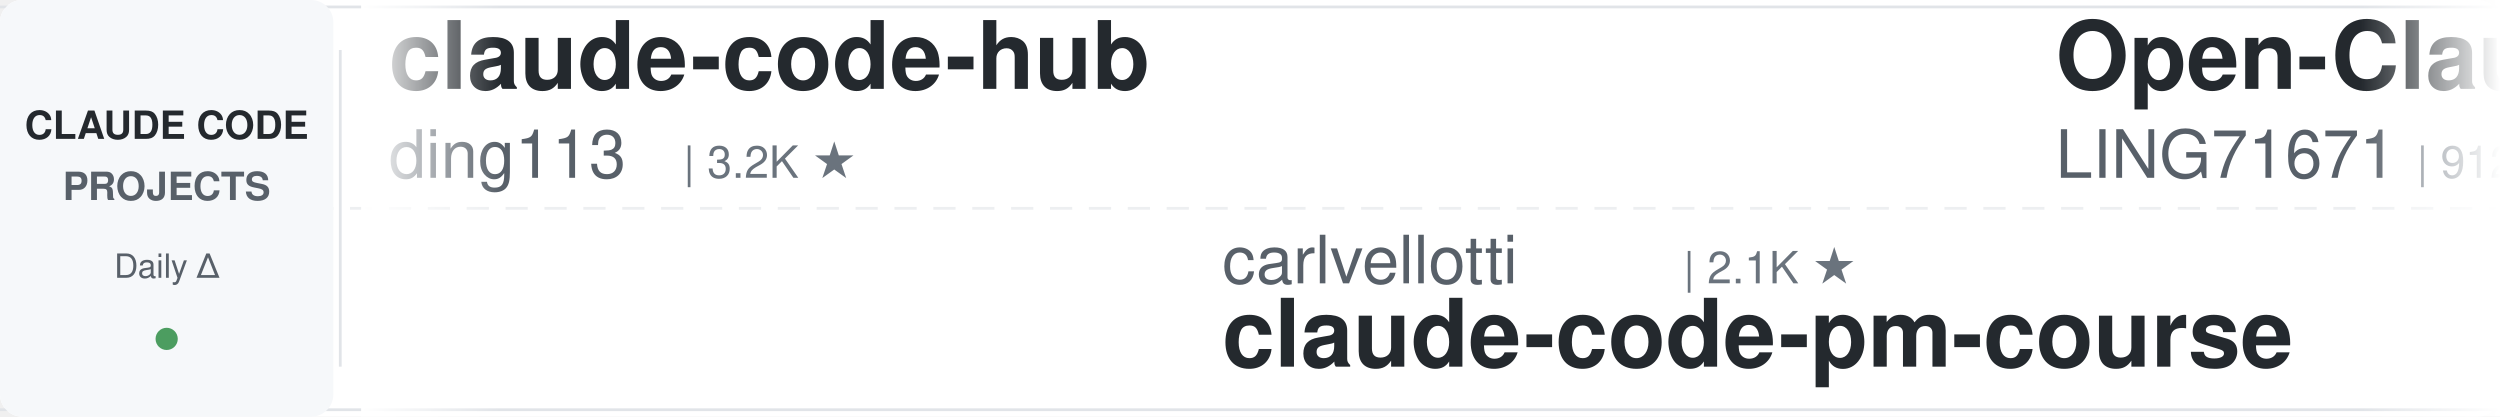
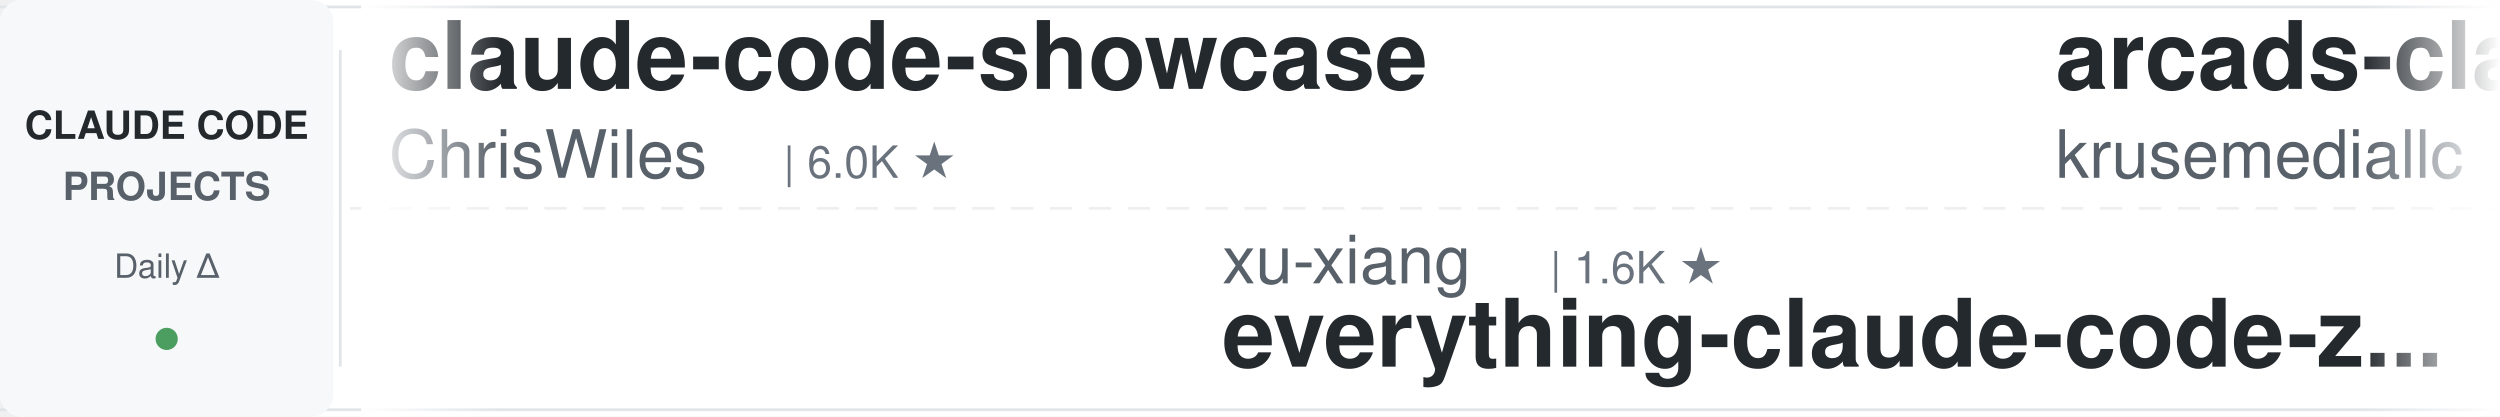
<svg xmlns="http://www.w3.org/2000/svg" width="900" height="150">
  <defs>
    <linearGradient id="leftFade" x1="0%" y1="0%" x2="100%" y2="0%">
      <stop offset="0%" style="stop-color:#ffffff;stop-opacity:1" />
      <stop offset="100%" style="stop-color:#ffffff;stop-opacity:0" />
    </linearGradient>
    <linearGradient id="rightFade" x1="0%" y1="0%" x2="100%" y2="0%">
      <stop offset="0%" style="stop-color:#ffffff;stop-opacity:0" />
      <stop offset="100%" style="stop-color:#ffffff;stop-opacity:1" />
    </linearGradient>
  </defs>
  <rect width="900" height="150" fill="#ffffff" rx="8" />
  <rect x="0" y="2" width="900" height="1" fill="#e1e4e8" />
  <rect x="0" y="147" width="900" height="1" fill="#e1e4e8" />
  <line x1="0" y1="75" x2="900" y2="75" stroke="#e1e4e8" stroke-width="1" stroke-dasharray="8 6" opacity="0.6" />
  <rect x="0" y="0" width="120" height="150" fill="#f6f8fa" rx="8" />
  <text x="60" y="50" font-family="-apple-system, BlinkMacSystemFont, 'Segoe UI', Helvetica, Arial, sans-serif" font-size="14" font-weight="600" fill="#24292e" text-anchor="middle">CLAUDE CODE</text>
  <text x="60" y="72" font-family="-apple-system, BlinkMacSystemFont, 'Segoe UI', Helvetica, Arial, sans-serif" font-size="14" font-weight="600" fill="#586069" text-anchor="middle">PROJECTS</text>
  <text x="60" y="100" font-family="-apple-system, BlinkMacSystemFont, 'Segoe UI', Helvetica, Arial, sans-serif" font-size="12" font-weight="500" fill="#586069" text-anchor="middle">Daily Δ</text>
  <circle cx="60" cy="122" r="4" fill="#22863a" opacity="0.8" />
  <rect x="122" y="18" width="1" height="114" fill="#e1e4e8" />
  <clipPath id="tickerClip">
    <rect x="130" y="0" width="770" height="150" />
  </clipPath>
  <g clip-path="url(#tickerClip)">
    <g id="tickerItems">
      <animateTransform attributeName="transform" attributeType="XML" type="translate" from="0 0" to="-3000 0" dur="54s" repeatCount="indefinite" />
      <g transform="translate(0, 0)">
-         <text x="140" y="32" font-family="-apple-system, BlinkMacSystemFont, 'Segoe UI', Helvetica, Arial, sans-serif" font-size="34" font-weight="600" fill="#24292e">claude-code-hub</text>
-         <text x="140" y="64" font-family="-apple-system, BlinkMacSystemFont, 'Segoe UI', Helvetica, Arial, sans-serif" font-size="24" font-weight="400" fill="#586069">ding113</text>
-         <text x="246" y="64" font-family="-apple-system, BlinkMacSystemFont, 'Segoe UI', Helvetica, Arial, sans-serif" font-size="16" font-weight="500" fill="#6a737d">| 3.2K ★</text>
+         <text x="140" y="32" font-family="-apple-system, BlinkMacSystemFont, 'Segoe UI', Helvetica, Arial, sans-serif" font-size="34" font-weight="600" fill="#24292e">claude-code-showcase</text>
+         <text x="140" y="64" font-family="-apple-system, BlinkMacSystemFont, 'Segoe UI', Helvetica, Arial, sans-serif" font-size="24" font-weight="400" fill="#586069">ChrisWiles</text>
+         <text x="282" y="64" font-family="-apple-system, BlinkMacSystemFont, 'Segoe UI', Helvetica, Arial, sans-serif" font-size="16" font-weight="500" fill="#6a737d">| 6.0K ★</text>
      </g>
      <g transform="translate(300, 0)">
-         <text x="140" y="102" font-family="-apple-system, BlinkMacSystemFont, 'Segoe UI', Helvetica, Arial, sans-serif" font-size="24" font-weight="400" fill="#586069">carlvellotti</text>
-         <text x="306" y="102" font-family="-apple-system, BlinkMacSystemFont, 'Segoe UI', Helvetica, Arial, sans-serif" font-size="16" font-weight="500" fill="#6a737d">| 2.1K ★</text>
-         <text x="140" y="132" font-family="-apple-system, BlinkMacSystemFont, 'Segoe UI', Helvetica, Arial, sans-serif" font-size="34" font-weight="600" fill="#24292e">claude-code-pm-course</text>
+         <text x="140" y="102" font-family="-apple-system, BlinkMacSystemFont, 'Segoe UI', Helvetica, Arial, sans-serif" font-size="24" font-weight="400" fill="#586069">xu-xiang</text>
+         <text x="258" y="102" font-family="-apple-system, BlinkMacSystemFont, 'Segoe UI', Helvetica, Arial, sans-serif" font-size="16" font-weight="500" fill="#6a737d">| 1.6K ★</text>
+         <text x="140" y="132" font-family="-apple-system, BlinkMacSystemFont, 'Segoe UI', Helvetica, Arial, sans-serif" font-size="34" font-weight="600" fill="#24292e">everything-claude-code-z...</text>
      </g>
      <g transform="translate(600, 0)">
-         <text x="140" y="32" font-family="-apple-system, BlinkMacSystemFont, 'Segoe UI', Helvetica, Arial, sans-serif" font-size="34" font-weight="600" fill="#24292e">Open-ClaudeCode</text>
-         <text x="140" y="64" font-family="-apple-system, BlinkMacSystemFont, 'Segoe UI', Helvetica, Arial, sans-serif" font-size="24" font-weight="400" fill="#586069">LING71671</text>
-         <text x="270" y="64" font-family="-apple-system, BlinkMacSystemFont, 'Segoe UI', Helvetica, Arial, sans-serif" font-size="16" font-weight="500" fill="#6a737d">| 912 ★</text>
+         <text x="140" y="32" font-family="-apple-system, BlinkMacSystemFont, 'Segoe UI', Helvetica, Arial, sans-serif" font-size="34" font-weight="600" fill="#24292e">arcads-claude-code</text>
+         <text x="140" y="64" font-family="-apple-system, BlinkMacSystemFont, 'Segoe UI', Helvetica, Arial, sans-serif" font-size="24" font-weight="400" fill="#586069">krusemediallc</text>
+         <text x="318" y="64" font-family="-apple-system, BlinkMacSystemFont, 'Segoe UI', Helvetica, Arial, sans-serif" font-size="16" font-weight="500" fill="#6a737d">| 994 ★</text>
      </g>
      <g transform="translate(900, 0)">
-         <text x="140" y="102" font-family="-apple-system, BlinkMacSystemFont, 'Segoe UI', Helvetica, Arial, sans-serif" font-size="24" font-weight="400" fill="#586069">Cranot</text>
-         <text x="234" y="102" font-family="-apple-system, BlinkMacSystemFont, 'Segoe UI', Helvetica, Arial, sans-serif" font-size="16" font-weight="500" fill="#6a737d">| 2.8K ★</text>
-         <text x="140" y="132" font-family="-apple-system, BlinkMacSystemFont, 'Segoe UI', Helvetica, Arial, sans-serif" font-size="34" font-weight="600" fill="#24292e">claude-code-guide</text>
+         <text x="140" y="102" font-family="-apple-system, BlinkMacSystemFont, 'Segoe UI', Helvetica, Arial, sans-serif" font-size="24" font-weight="400" fill="#586069">disler</text>
+         <text x="234" y="102" font-family="-apple-system, BlinkMacSystemFont, 'Segoe UI', Helvetica, Arial, sans-serif" font-size="16" font-weight="500" fill="#6a737d">| 1.5K ★</text>
+         <text x="140" y="132" font-family="-apple-system, BlinkMacSystemFont, 'Segoe UI', Helvetica, Arial, sans-serif" font-size="34" font-weight="600" fill="#24292e">pi-vs-claude-code</text>
      </g>
      <g transform="translate(1200, 0)">
-         <text x="140" y="32" font-family="-apple-system, BlinkMacSystemFont, 'Segoe UI', Helvetica, Arial, sans-serif" font-size="34" font-weight="600" fill="#24292e">claude-code-analysis</text>
-         <text x="140" y="64" font-family="-apple-system, BlinkMacSystemFont, 'Segoe UI', Helvetica, Arial, sans-serif" font-size="24" font-weight="400" fill="#586069">liuup</text>
-         <text x="222" y="64" font-family="-apple-system, BlinkMacSystemFont, 'Segoe UI', Helvetica, Arial, sans-serif" font-size="16" font-weight="500" fill="#6a737d">| 3.5K ★</text>
+         <text x="140" y="32" font-family="-apple-system, BlinkMacSystemFont, 'Segoe UI', Helvetica, Arial, sans-serif" font-size="34" font-weight="600" fill="#24292e">claude-code-book</text>
+         <text x="140" y="64" font-family="-apple-system, BlinkMacSystemFont, 'Segoe UI', Helvetica, Arial, sans-serif" font-size="24" font-weight="400" fill="#586069">lintsinghua</text>
+         <text x="294" y="64" font-family="-apple-system, BlinkMacSystemFont, 'Segoe UI', Helvetica, Arial, sans-serif" font-size="16" font-weight="500" fill="#6a737d">| 3.9K ★</text>
      </g>
      <g transform="translate(1500, 0)">
-         <text x="140" y="102" font-family="-apple-system, BlinkMacSystemFont, 'Segoe UI', Helvetica, Arial, sans-serif" font-size="24" font-weight="400" fill="#586069">hangsman</text>
-         <text x="258" y="102" font-family="-apple-system, BlinkMacSystemFont, 'Segoe UI', Helvetica, Arial, sans-serif" font-size="16" font-weight="500" fill="#6a737d">| 787 ★</text>
-         <text x="140" y="132" font-family="-apple-system, BlinkMacSystemFont, 'Segoe UI', Helvetica, Arial, sans-serif" font-size="34" font-weight="600" fill="#24292e">claude-code-source</text>
+         <text x="140" y="102" font-family="-apple-system, BlinkMacSystemFont, 'Segoe UI', Helvetica, Arial, sans-serif" font-size="24" font-weight="400" fill="#586069">shareAI-lab</text>
+         <text x="294" y="102" font-family="-apple-system, BlinkMacSystemFont, 'Segoe UI', Helvetica, Arial, sans-serif" font-size="16" font-weight="500" fill="#6a737d">| 70.6K ★</text>
+         <text x="140" y="132" font-family="-apple-system, BlinkMacSystemFont, 'Segoe UI', Helvetica, Arial, sans-serif" font-size="34" font-weight="600" fill="#24292e">learn-claude-code</text>
      </g>
      <g transform="translate(1800, 0)">
-         <text x="140" y="32" font-family="-apple-system, BlinkMacSystemFont, 'Segoe UI', Helvetica, Arial, sans-serif" font-size="34" font-weight="600" fill="#24292e">sc-claude-code-files</text>
-         <text x="140" y="64" font-family="-apple-system, BlinkMacSystemFont, 'Segoe UI', Helvetica, Arial, sans-serif" font-size="24" font-weight="400" fill="#586069">https-deeplearning-ai</text>
-         <text x="414" y="64" font-family="-apple-system, BlinkMacSystemFont, 'Segoe UI', Helvetica, Arial, sans-serif" font-size="16" font-weight="500" fill="#6a737d">| 535 ★</text>
+         <text x="140" y="32" font-family="-apple-system, BlinkMacSystemFont, 'Segoe UI', Helvetica, Arial, sans-serif" font-size="34" font-weight="600" fill="#24292e">awesome-claude-code-tool...</text>
+         <text x="140" y="64" font-family="-apple-system, BlinkMacSystemFont, 'Segoe UI', Helvetica, Arial, sans-serif" font-size="24" font-weight="400" fill="#586069">rohitg00</text>
+         <text x="258" y="64" font-family="-apple-system, BlinkMacSystemFont, 'Segoe UI', Helvetica, Arial, sans-serif" font-size="16" font-weight="500" fill="#6a737d">| 2.3K ★</text>
      </g>
      <g transform="translate(2100, 0)">
-         <text x="140" y="102" font-family="-apple-system, BlinkMacSystemFont, 'Segoe UI', Helvetica, Arial, sans-serif" font-size="24" font-weight="400" fill="#586069">shanraisshan</text>
-         <text x="306" y="102" font-family="-apple-system, BlinkMacSystemFont, 'Segoe UI', Helvetica, Arial, sans-serif" font-size="16" font-weight="500" fill="#6a737d">| 62.4K ★</text>
-         <text x="140" y="132" font-family="-apple-system, BlinkMacSystemFont, 'Segoe UI', Helvetica, Arial, sans-serif" font-size="34" font-weight="600" fill="#24292e">claude-code-best-practic...</text>
+         <text x="140" y="102" font-family="-apple-system, BlinkMacSystemFont, 'Segoe UI', Helvetica, Arial, sans-serif" font-size="24" font-weight="400" fill="#586069">Yeachan-Heo</text>
+         <text x="294" y="102" font-family="-apple-system, BlinkMacSystemFont, 'Segoe UI', Helvetica, Arial, sans-serif" font-size="16" font-weight="500" fill="#6a737d">| 37.6K ★</text>
+         <text x="140" y="132" font-family="-apple-system, BlinkMacSystemFont, 'Segoe UI', Helvetica, Arial, sans-serif" font-size="34" font-weight="600" fill="#24292e">oh-my-claudecode</text>
      </g>
      <g transform="translate(2400, 0)">
-         <text x="140" y="32" font-family="-apple-system, BlinkMacSystemFont, 'Segoe UI', Helvetica, Arial, sans-serif" font-size="34" font-weight="600" fill="#24292e">claude-code-from-scratch</text>
-         <text x="140" y="64" font-family="-apple-system, BlinkMacSystemFont, 'Segoe UI', Helvetica, Arial, sans-serif" font-size="24" font-weight="400" fill="#586069">Windy3f3f3f3f</text>
-         <text x="318" y="64" font-family="-apple-system, BlinkMacSystemFont, 'Segoe UI', Helvetica, Arial, sans-serif" font-size="16" font-weight="500" fill="#6a737d">| 2.2K ★</text>
+         <text x="140" y="32" font-family="-apple-system, BlinkMacSystemFont, 'Segoe UI', Helvetica, Arial, sans-serif" font-size="34" font-weight="600" fill="#24292e">claude-code-plugins-plus...</text>
+         <text x="140" y="64" font-family="-apple-system, BlinkMacSystemFont, 'Segoe UI', Helvetica, Arial, sans-serif" font-size="24" font-weight="400" fill="#586069">jeremylongshore</text>
+         <text x="342" y="64" font-family="-apple-system, BlinkMacSystemFont, 'Segoe UI', Helvetica, Arial, sans-serif" font-size="16" font-weight="500" fill="#6a737d">| 2.5K ★</text>
      </g>
      <g transform="translate(2700, 0)">
-         <text x="140" y="102" font-family="-apple-system, BlinkMacSystemFont, 'Segoe UI', Helvetica, Arial, sans-serif" font-size="24" font-weight="400" fill="#586069">router-for-me</text>
-         <text x="318" y="102" font-family="-apple-system, BlinkMacSystemFont, 'Segoe UI', Helvetica, Arial, sans-serif" font-size="16" font-weight="500" fill="#6a737d">| 39.8K ★</text>
-         <text x="140" y="132" font-family="-apple-system, BlinkMacSystemFont, 'Segoe UI', Helvetica, Arial, sans-serif" font-size="34" font-weight="600" fill="#24292e">CLIProxyAPI</text>
+         <text x="140" y="102" font-family="-apple-system, BlinkMacSystemFont, 'Segoe UI', Helvetica, Arial, sans-serif" font-size="24" font-weight="400" fill="#586069">anthropics</text>
+         <text x="282" y="102" font-family="-apple-system, BlinkMacSystemFont, 'Segoe UI', Helvetica, Arial, sans-serif" font-size="16" font-weight="500" fill="#6a737d">| 160.1K ★</text>
+         <text x="140" y="132" font-family="-apple-system, BlinkMacSystemFont, 'Segoe UI', Helvetica, Arial, sans-serif" font-size="34" font-weight="600" fill="#24292e">skills</text>
      </g>
      <g transform="translate(3000, 0)">
-         <text x="140" y="32" font-family="-apple-system, BlinkMacSystemFont, 'Segoe UI', Helvetica, Arial, sans-serif" font-size="34" font-weight="600" fill="#24292e">claude-code-hub</text>
-         <text x="140" y="64" font-family="-apple-system, BlinkMacSystemFont, 'Segoe UI', Helvetica, Arial, sans-serif" font-size="24" font-weight="400" fill="#586069">ding113</text>
-         <text x="246" y="64" font-family="-apple-system, BlinkMacSystemFont, 'Segoe UI', Helvetica, Arial, sans-serif" font-size="16" font-weight="500" fill="#6a737d">| 3.2K ★</text>
+         <text x="140" y="32" font-family="-apple-system, BlinkMacSystemFont, 'Segoe UI', Helvetica, Arial, sans-serif" font-size="34" font-weight="600" fill="#24292e">claude-code-showcase</text>
+         <text x="140" y="64" font-family="-apple-system, BlinkMacSystemFont, 'Segoe UI', Helvetica, Arial, sans-serif" font-size="24" font-weight="400" fill="#586069">ChrisWiles</text>
+         <text x="282" y="64" font-family="-apple-system, BlinkMacSystemFont, 'Segoe UI', Helvetica, Arial, sans-serif" font-size="16" font-weight="500" fill="#6a737d">| 6.0K ★</text>
      </g>
      <g transform="translate(3300, 0)">
-         <text x="140" y="102" font-family="-apple-system, BlinkMacSystemFont, 'Segoe UI', Helvetica, Arial, sans-serif" font-size="24" font-weight="400" fill="#586069">carlvellotti</text>
-         <text x="306" y="102" font-family="-apple-system, BlinkMacSystemFont, 'Segoe UI', Helvetica, Arial, sans-serif" font-size="16" font-weight="500" fill="#6a737d">| 2.1K ★</text>
-         <text x="140" y="132" font-family="-apple-system, BlinkMacSystemFont, 'Segoe UI', Helvetica, Arial, sans-serif" font-size="34" font-weight="600" fill="#24292e">claude-code-pm-course</text>
+         <text x="140" y="102" font-family="-apple-system, BlinkMacSystemFont, 'Segoe UI', Helvetica, Arial, sans-serif" font-size="24" font-weight="400" fill="#586069">xu-xiang</text>
+         <text x="258" y="102" font-family="-apple-system, BlinkMacSystemFont, 'Segoe UI', Helvetica, Arial, sans-serif" font-size="16" font-weight="500" fill="#6a737d">| 1.6K ★</text>
+         <text x="140" y="132" font-family="-apple-system, BlinkMacSystemFont, 'Segoe UI', Helvetica, Arial, sans-serif" font-size="34" font-weight="600" fill="#24292e">everything-claude-code-z...</text>
      </g>
      <g transform="translate(3600, 0)">
-         <text x="140" y="32" font-family="-apple-system, BlinkMacSystemFont, 'Segoe UI', Helvetica, Arial, sans-serif" font-size="34" font-weight="600" fill="#24292e">Open-ClaudeCode</text>
-         <text x="140" y="64" font-family="-apple-system, BlinkMacSystemFont, 'Segoe UI', Helvetica, Arial, sans-serif" font-size="24" font-weight="400" fill="#586069">LING71671</text>
-         <text x="270" y="64" font-family="-apple-system, BlinkMacSystemFont, 'Segoe UI', Helvetica, Arial, sans-serif" font-size="16" font-weight="500" fill="#6a737d">| 912 ★</text>
+         <text x="140" y="32" font-family="-apple-system, BlinkMacSystemFont, 'Segoe UI', Helvetica, Arial, sans-serif" font-size="34" font-weight="600" fill="#24292e">arcads-claude-code</text>
+         <text x="140" y="64" font-family="-apple-system, BlinkMacSystemFont, 'Segoe UI', Helvetica, Arial, sans-serif" font-size="24" font-weight="400" fill="#586069">krusemediallc</text>
+         <text x="318" y="64" font-family="-apple-system, BlinkMacSystemFont, 'Segoe UI', Helvetica, Arial, sans-serif" font-size="16" font-weight="500" fill="#6a737d">| 994 ★</text>
      </g>
      <g transform="translate(3900, 0)">
-         <text x="140" y="102" font-family="-apple-system, BlinkMacSystemFont, 'Segoe UI', Helvetica, Arial, sans-serif" font-size="24" font-weight="400" fill="#586069">Cranot</text>
-         <text x="234" y="102" font-family="-apple-system, BlinkMacSystemFont, 'Segoe UI', Helvetica, Arial, sans-serif" font-size="16" font-weight="500" fill="#6a737d">| 2.8K ★</text>
-         <text x="140" y="132" font-family="-apple-system, BlinkMacSystemFont, 'Segoe UI', Helvetica, Arial, sans-serif" font-size="34" font-weight="600" fill="#24292e">claude-code-guide</text>
+         <text x="140" y="102" font-family="-apple-system, BlinkMacSystemFont, 'Segoe UI', Helvetica, Arial, sans-serif" font-size="24" font-weight="400" fill="#586069">disler</text>
+         <text x="234" y="102" font-family="-apple-system, BlinkMacSystemFont, 'Segoe UI', Helvetica, Arial, sans-serif" font-size="16" font-weight="500" fill="#6a737d">| 1.5K ★</text>
+         <text x="140" y="132" font-family="-apple-system, BlinkMacSystemFont, 'Segoe UI', Helvetica, Arial, sans-serif" font-size="34" font-weight="600" fill="#24292e">pi-vs-claude-code</text>
      </g>
    </g>
  </g>
  <rect x="130" y="0" width="50" height="150" fill="url(#leftFade)" />
  <rect x="850" y="0" width="50" height="150" fill="url(#rightFade)" />
</svg>
